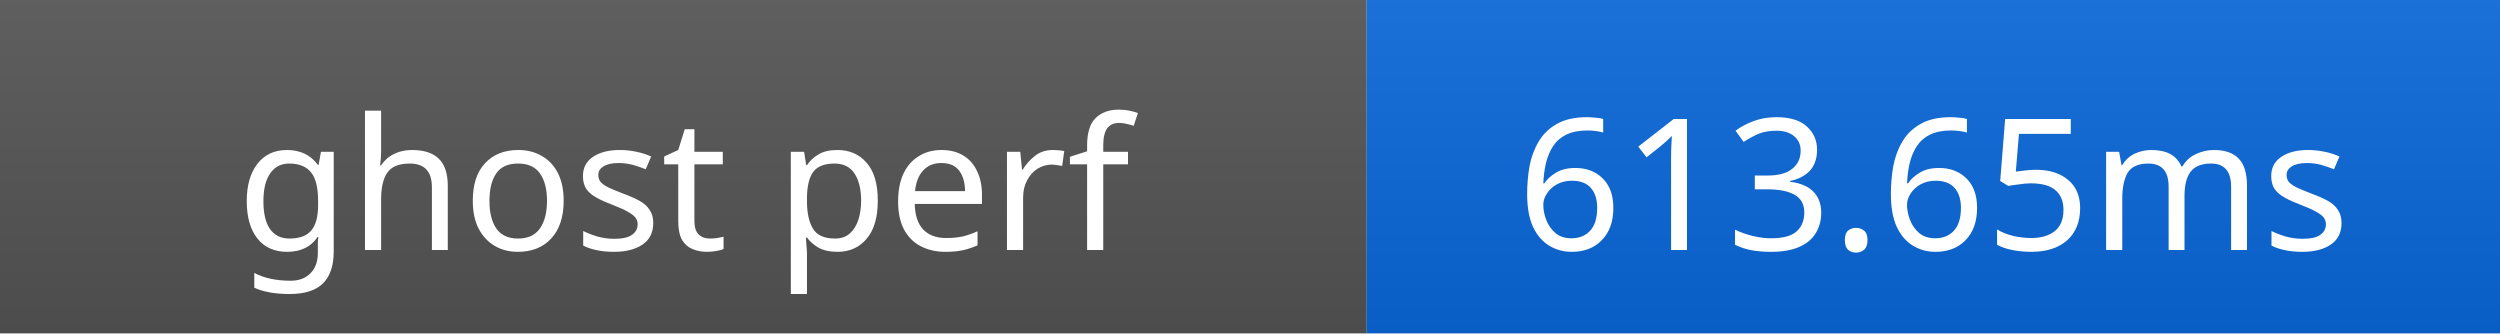
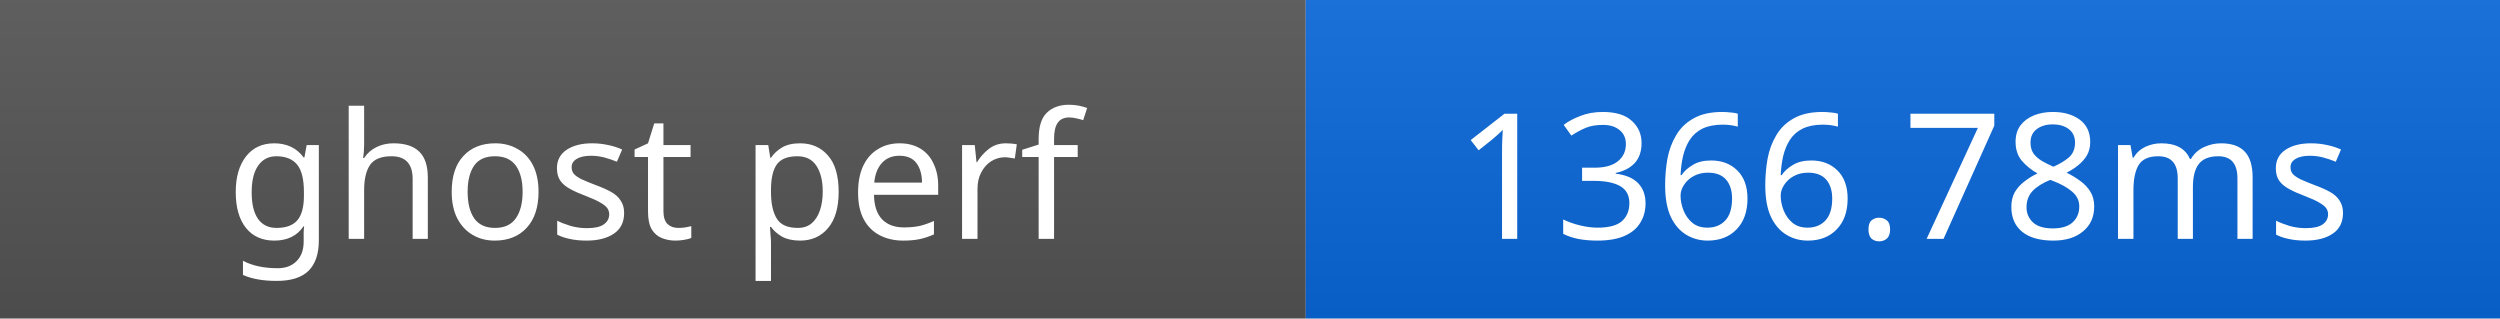
- <svg xmlns="http://www.w3.org/2000/svg" width="150" height="20" role="img" aria-label="ghost perf: 613.65ms">
+ <svg xmlns="http://www.w3.org/2000/svg" width="157" height="20" role="img" aria-label="ghost perf: 1366.78ms">
  <linearGradient id="s" x2="0" y2="100%">
    <stop offset="0" stop-color="#bbb" stop-opacity=".1" />
    <stop offset="1" stop-opacity=".1" />
  </linearGradient>
  <rect width="82" height="20" fill="#555" />
-   <rect x="82" width="68" height="20" fill="#0969da" />
-   <rect width="150" height="20" fill="url(#s)" />
+   <rect x="82" width="75" height="20" fill="#0969da" />
+   <rect width="157" height="20" fill="url(#s)" />
  <g fill="#fff" text-anchor="middle" font-family="Verdana,Geneva,sans-serif" font-size="11">
    <text x="41" y="15">ghost perf</text>
-     <text x="116" y="15">613.65ms</text>
+     <text x="119.5" y="15">1366.78ms</text>
  </g>
</svg>
